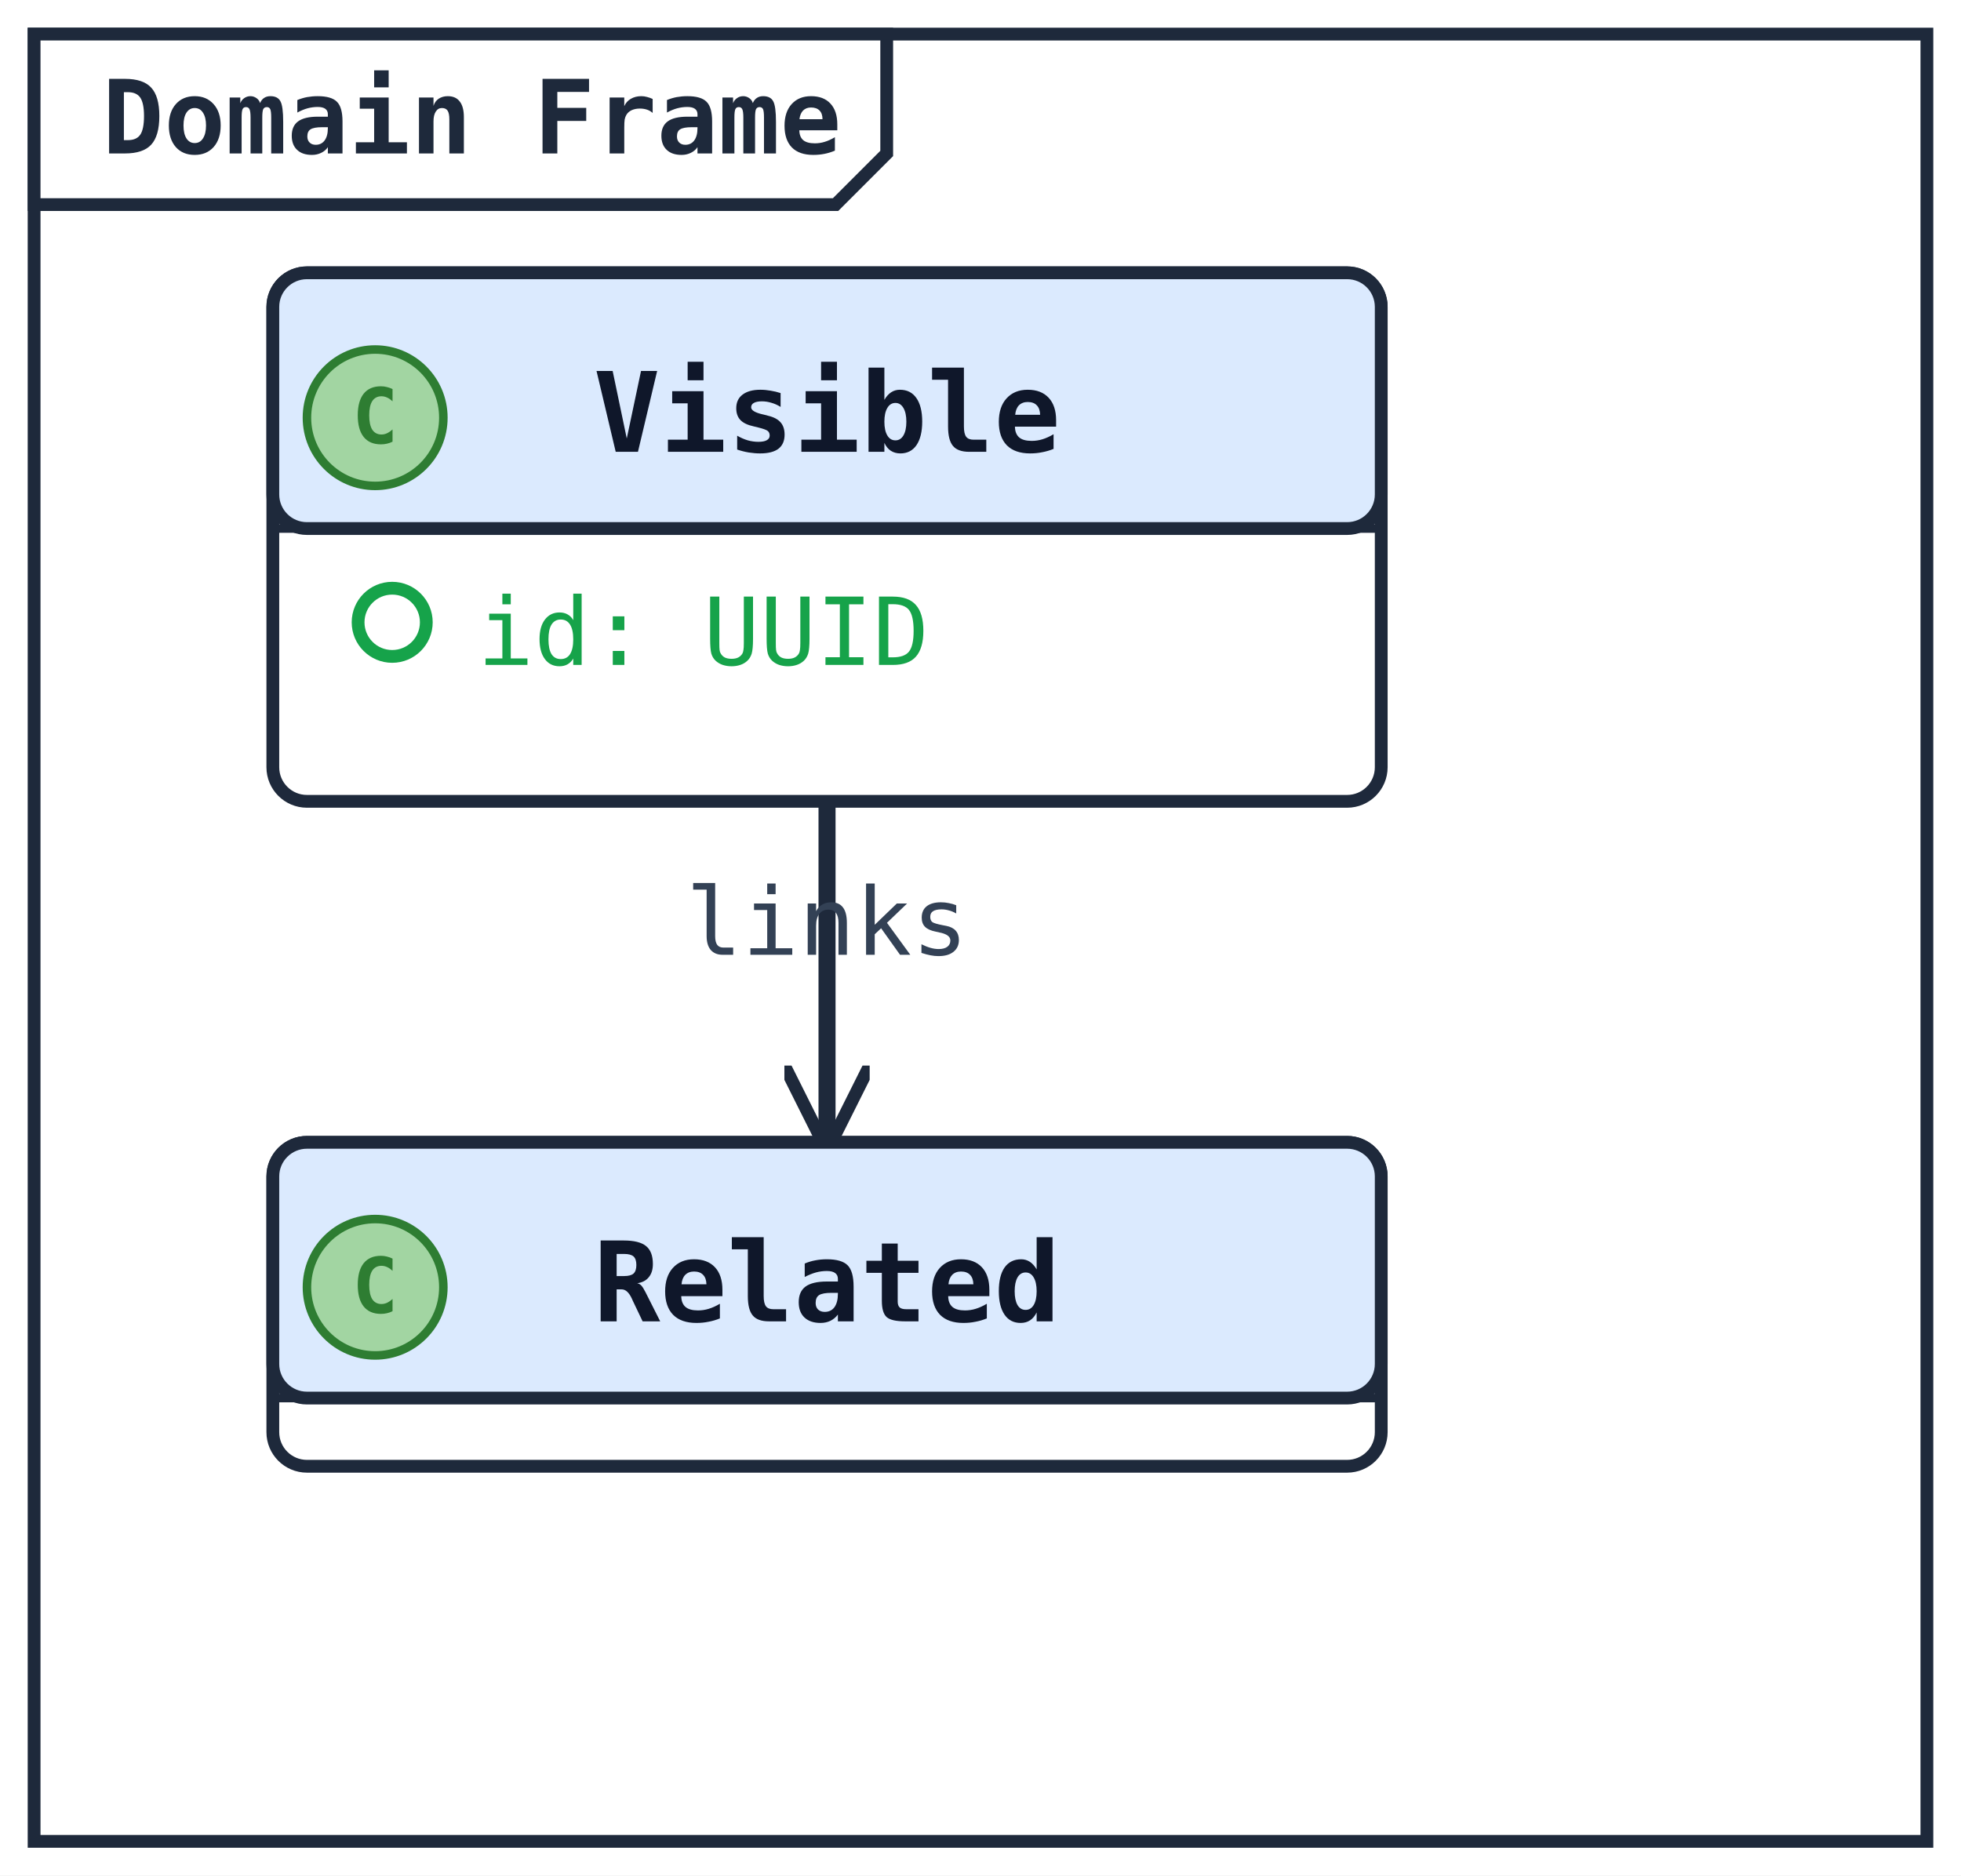
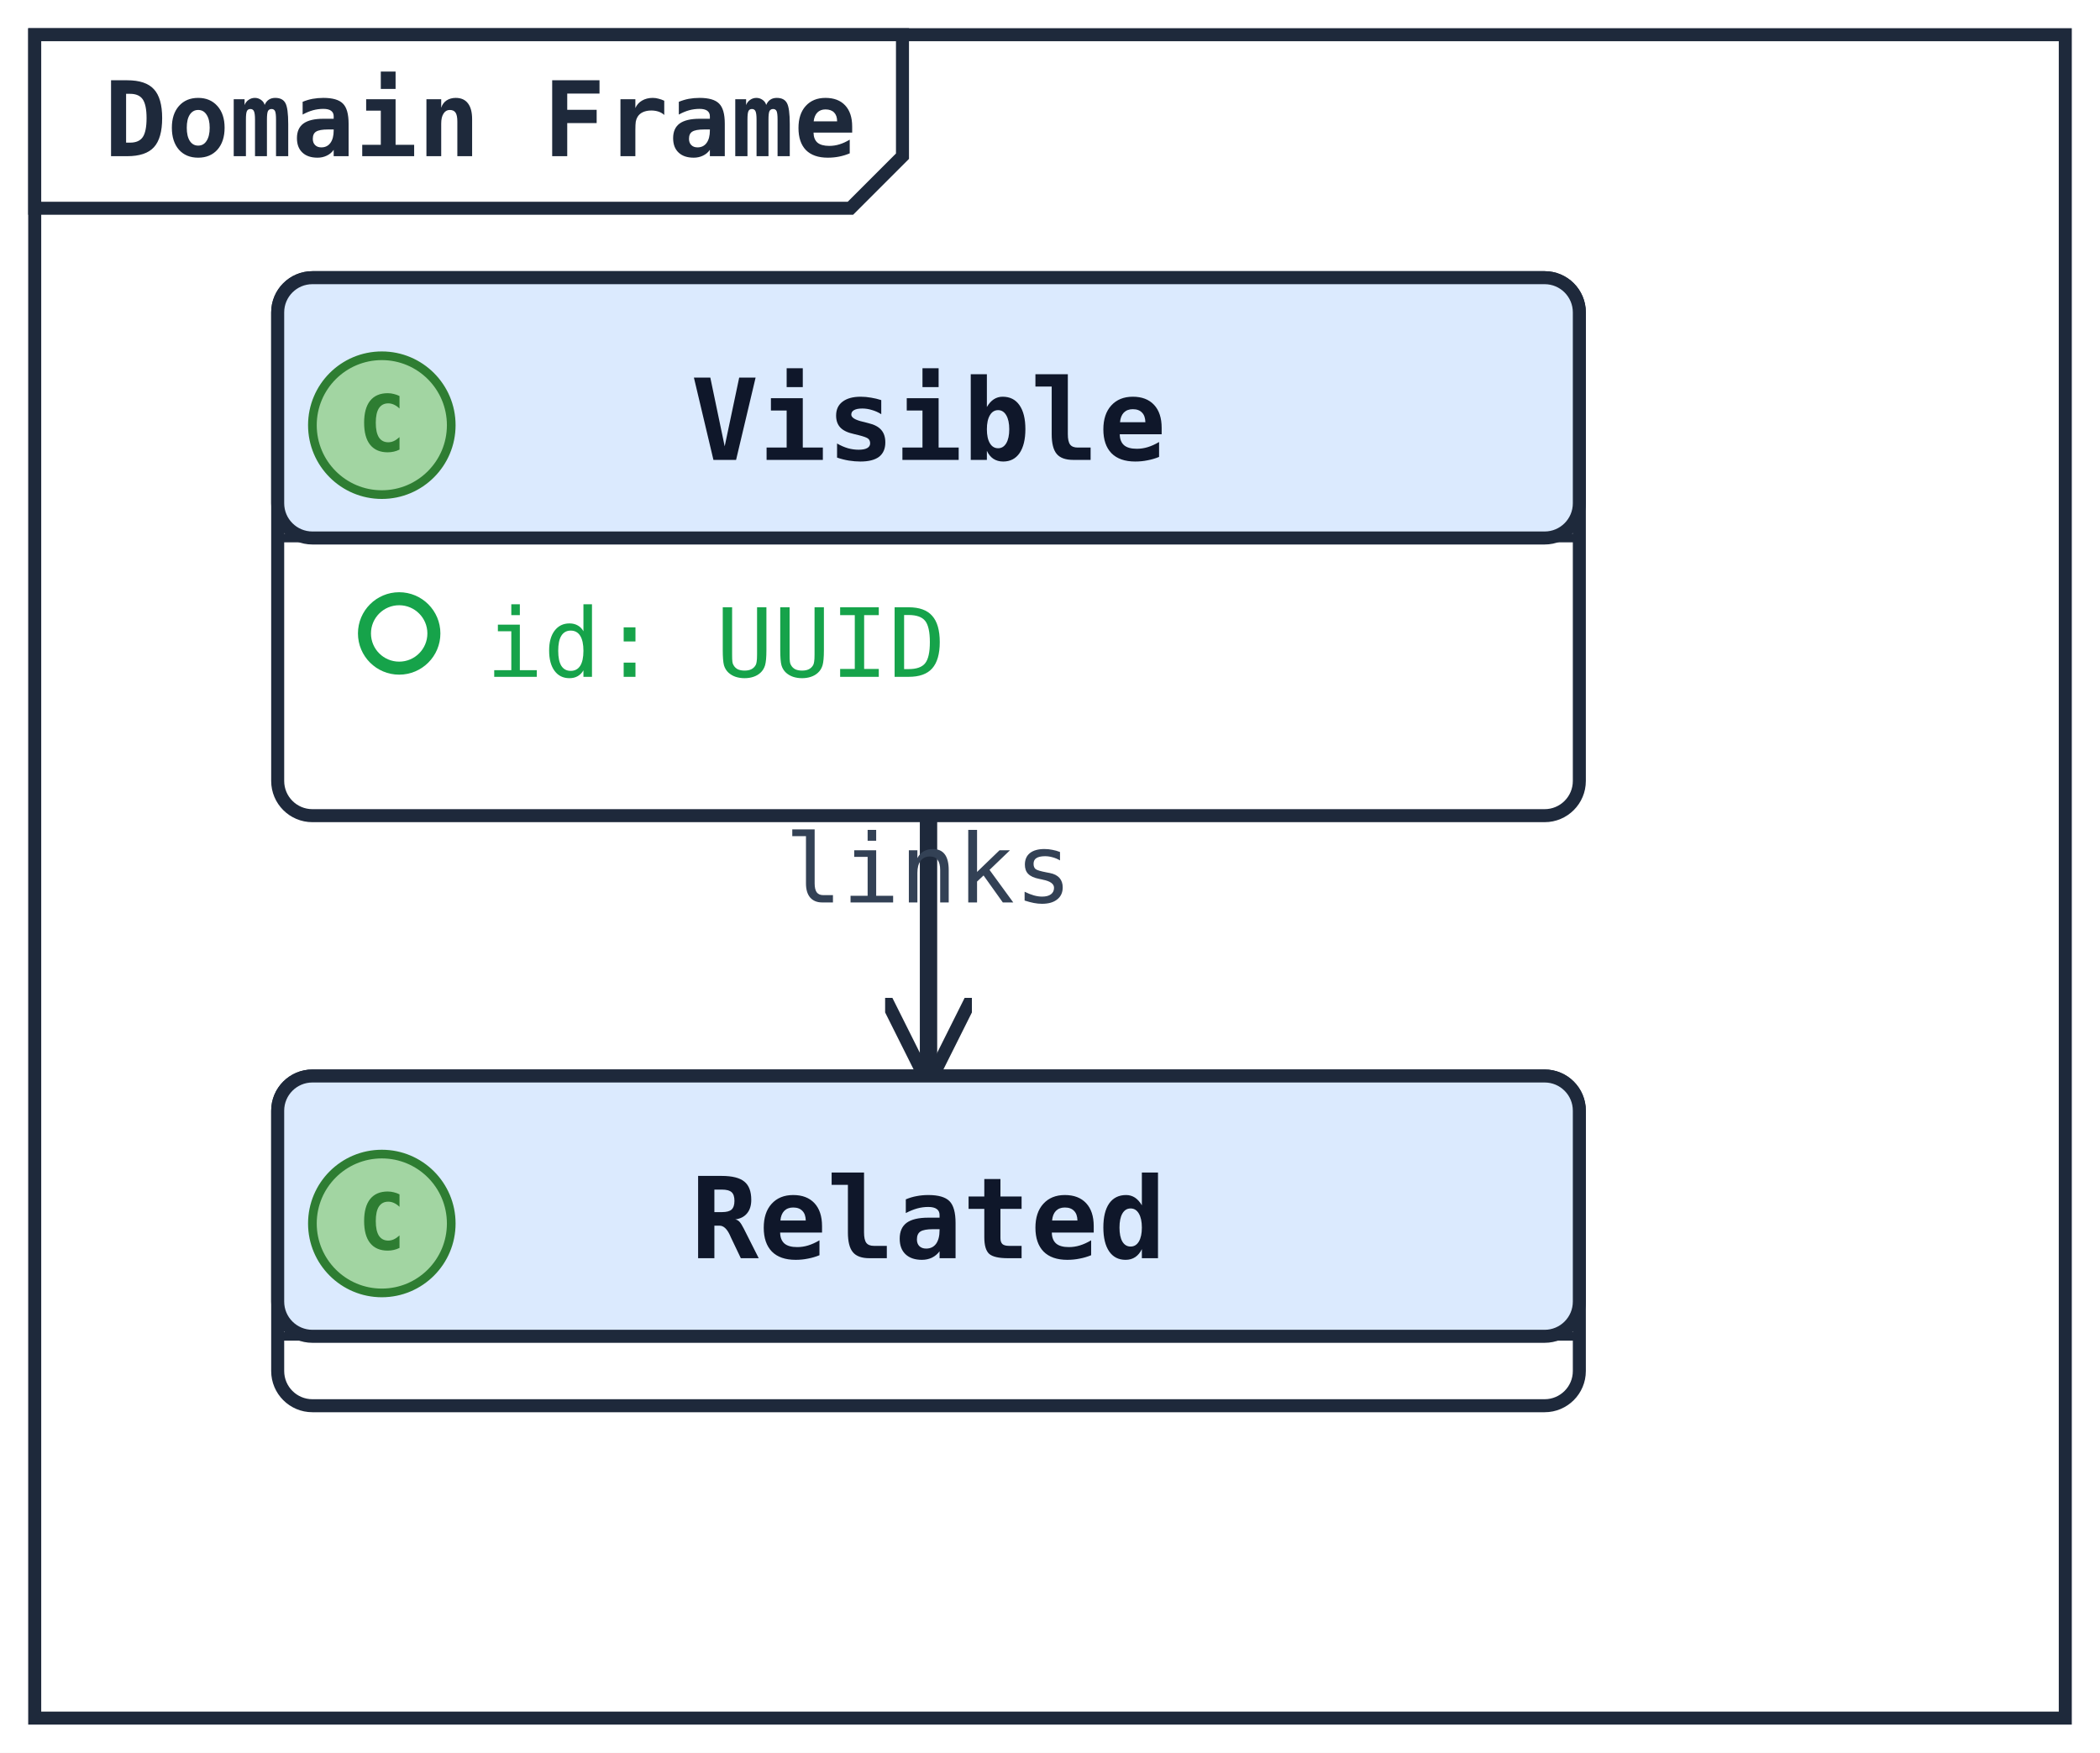
- <svg xmlns="http://www.w3.org/2000/svg" width="230" height="220" viewBox="0 0 230 220" data-orientation="TopToBottom">
+ <svg xmlns="http://www.w3.org/2000/svg" width="242" height="202" viewBox="0 0 242 202" data-orientation="TopToBottom">
  <rect width="100%" height="100%" fill="#ffffff" />
  <defs>
    <marker id="arrow-open" viewBox="0 0 10 10" refX="9" refY="5" markerWidth="10" markerHeight="10" markerUnits="userSpaceOnUse" orient="auto-start-reverse">
      <path d="M0,0 L10,5 L0,10" fill="none" stroke="#1e293b" stroke-width="1.5" />
    </marker>
    <marker id="arrow-triangle" viewBox="0 0 16 16" refX="15" refY="8" markerWidth="16" markerHeight="16" markerUnits="userSpaceOnUse" orient="auto-start-reverse">
      <polygon points="0,1 14,8 0,15" fill="#ffffff" stroke="#1e293b" stroke-width="1.5" fill-rule="nonzero" />
    </marker>
    <marker id="arrow-diamond-filled" viewBox="0 0 14 10" refX="13" refY="5" markerWidth="14" markerHeight="10" markerUnits="userSpaceOnUse" orient="auto-start-reverse">
      <path d="M0,5 L7,0 L14,5 L7,10 z" fill="#1e293b" stroke="#1e293b" stroke-width="1" />
    </marker>
    <marker id="arrow-diamond-open" viewBox="0 0 14 10" refX="13" refY="5" markerWidth="14" markerHeight="10" markerUnits="userSpaceOnUse" orient="auto-start-reverse">
      <path d="M0,5 L7,0 L14,5 L7,10 z" fill="#ffffff" stroke="#1e293b" stroke-width="1" />
    </marker>
  </defs>
  <defs>
    <marker id="arrow-triangle-filled" viewBox="0 0 12 12" refX="11" refY="6" markerWidth="12" markerHeight="12" markerUnits="userSpaceOnUse" orient="auto-start-reverse">
      <polygon points="0,0 12,6 0,12" fill="#1e293b" stroke="#1e293b" stroke-width="1.5" />
    </marker>
    <marker id="arrow-box-filled" viewBox="0 0 12 12" refX="11" refY="6" markerWidth="12" markerHeight="12" markerUnits="userSpaceOnUse" orient="auto-start-reverse">
      <rect x="2" y="2" width="8" height="8" fill="#1e293b" stroke="#1e293b" stroke-width="1.5" />
    </marker>
    <marker id="arrow-plus" viewBox="0 0 12 12" refX="11" refY="6" markerWidth="12" markerHeight="12" markerUnits="userSpaceOnUse" orient="auto-start-reverse">
      <path d="M6,1 L6,11 M1,6 L11,6" fill="none" stroke="#1e293b" stroke-width="1.8" stroke-linecap="round" />
    </marker>
    <marker id="arrow-cross" viewBox="0 0 12 12" refX="11" refY="6" markerWidth="12" markerHeight="12" markerUnits="userSpaceOnUse" orient="auto-start-reverse">
      <path d="M2,2 L10,10 M10,2 L2,10" fill="none" stroke="#1e293b" stroke-width="1.8" stroke-linecap="round" />
    </marker>
    <marker id="arrow-bracket-open" viewBox="0 0 12 14" refX="11" refY="7" markerWidth="12" markerHeight="14" markerUnits="userSpaceOnUse" orient="auto-start-reverse">
      <path d="M10,1 L4,1 L4,13 L10,13" fill="none" stroke="#1e293b" stroke-width="1.8" stroke-linecap="round" stroke-linejoin="round" />
    </marker>
    <marker id="arrow-circle-open" viewBox="0 0 12 12" refX="11" refY="6" markerWidth="12" markerHeight="12" markerUnits="userSpaceOnUse" orient="auto-start-reverse">
      <circle cx="6" cy="6" r="4" fill="#ffffff" stroke="#1e293b" stroke-width="1.5" />
    </marker>
    <marker id="arrow-circle-filled" viewBox="0 0 12 12" refX="11" refY="6" markerWidth="12" markerHeight="12" markerUnits="userSpaceOnUse" orient="auto-start-reverse">
      <circle cx="6" cy="6" r="4" fill="#1e293b" stroke="#1e293b" stroke-width="1.5" />
    </marker>
    <marker id="arrow-double-open" viewBox="0 0 16 12" refX="15" refY="6" markerWidth="16" markerHeight="12" markerUnits="userSpaceOnUse" orient="auto-start-reverse">
      <path d="M0,1 L8,6 L0,11 M7,1 L15,6 L7,11" fill="none" stroke="#1e293b" stroke-width="1.5" stroke-linejoin="round" />
    </marker>
  </defs>
-   <polyline class="uml-relation" data-uml-from="Visible" data-uml-to="Related" data-uml-arrow="--&gt;" points="97,94 97,114 97,134" fill="none" stroke="#1e293b" stroke-width="2" marker-end="url(#arrow-open)" />
-   <text class="uml-edge-label" data-uml-label-role="edge" x="97" y="112" text-anchor="middle" font-family="monospace" font-size="11" fill="#334155">links</text>
-   <rect class="uml-node uml-class" data-uml-id="Visible" x="32" y="32" width="130" height="62" rx="4" ry="4" fill="#ffffff" stroke="#1e293b" stroke-width="1.5" />
-   <rect x="32" y="32" width="130" height="30" rx="4" ry="4" fill="#dbeafe" stroke="#1e293b" stroke-width="1.5" />
-   <line x1="32" y1="62" x2="162" y2="62" stroke="#1e293b" stroke-width="1" />
+   <polyline class="uml-relation" data-uml-from="Visible" data-uml-to="Related" data-uml-arrow="--&gt;" points="107,94 107,109 107,124" fill="none" stroke="#1e293b" stroke-width="2" marker-end="url(#arrow-open)" />
+   <text class="uml-edge-label" data-uml-label-role="edge" x="107" y="104" text-anchor="middle" font-family="monospace" font-size="11" fill="#334155">links</text>
+   <rect class="uml-node uml-class" data-uml-id="Visible" x="32" y="32" width="150" height="62" rx="4" ry="4" fill="#ffffff" stroke="#1e293b" stroke-width="1.5" />
+   <rect x="32" y="32" width="150" height="30" rx="4" ry="4" fill="#dbeafe" stroke="#1e293b" stroke-width="1.5" />
+   <line x1="32" y1="62" x2="182" y2="62" stroke="#1e293b" stroke-width="1" />
  <circle class="uml-class-badge" cx="44" cy="49" r="8" fill="#A2D5A2" stroke="#2E7D32" stroke-width="1" />
  <text class="uml-class-badge-letter" x="44" y="52" text-anchor="middle" font-family="monospace" font-size="9" font-weight="700" fill="#2E7D32">C</text>
-   <text x="97" y="53" text-anchor="middle" font-family="monospace" font-size="13" font-weight="600" fill="#0f172a">Visible</text>
+   <text x="107" y="53" text-anchor="middle" font-family="monospace" font-size="13" font-weight="600" fill="#0f172a">Visible</text>
  <circle class="uml-vis-glyph" cx="46" cy="73" r="4" fill="none" stroke="#16a34a" stroke-width="1.5" />
  <text class="uml-member" data-uml-visibility="public" x="56" y="78" font-family="monospace" font-size="11" fill="#16a34a">id: UUID</text>
-   <rect class="uml-node uml-class" data-uml-id="Related" x="32" y="134" width="130" height="38" rx="4" ry="4" fill="#ffffff" stroke="#1e293b" stroke-width="1.5" />
-   <rect x="32" y="134" width="130" height="30" rx="4" ry="4" fill="#dbeafe" stroke="#1e293b" stroke-width="1.5" />
-   <line x1="32" y1="164" x2="162" y2="164" stroke="#1e293b" stroke-width="1" />
-   <circle class="uml-class-badge" cx="44" cy="151" r="8" fill="#A2D5A2" stroke="#2E7D32" stroke-width="1" />
-   <text class="uml-class-badge-letter" x="44" y="154" text-anchor="middle" font-family="monospace" font-size="9" font-weight="700" fill="#2E7D32">C</text>
-   <text x="97" y="155" text-anchor="middle" font-family="monospace" font-size="13" font-weight="600" fill="#0f172a">Related</text>
-   <rect class="uml-mainframe" x="4" y="4" width="222" height="212" fill="none" stroke="#1e293b" stroke-width="1.5" />
+   <rect class="uml-node uml-class" data-uml-id="Related" x="32" y="124" width="150" height="38" rx="4" ry="4" fill="#ffffff" stroke="#1e293b" stroke-width="1.5" />
+   <rect x="32" y="124" width="150" height="30" rx="4" ry="4" fill="#dbeafe" stroke="#1e293b" stroke-width="1.5" />
+   <line x1="32" y1="154" x2="182" y2="154" stroke="#1e293b" stroke-width="1" />
+   <circle class="uml-class-badge" cx="44" cy="141" r="8" fill="#A2D5A2" stroke="#2E7D32" stroke-width="1" />
+   <text class="uml-class-badge-letter" x="44" y="144" text-anchor="middle" font-family="monospace" font-size="9" font-weight="700" fill="#2E7D32">C</text>
+   <text x="107" y="145" text-anchor="middle" font-family="monospace" font-size="13" font-weight="600" fill="#0f172a">Related</text>
+   <rect class="uml-mainframe" x="4" y="4" width="234" height="194" fill="none" stroke="#1e293b" stroke-width="1.5" />
  <polygon class="uml-mainframe-title" points="4,4 104,4 104,18 98,24 4,24" fill="#ffffff" stroke="#1e293b" stroke-width="1.5" />
  <text x="12" y="18" font-family="monospace" font-size="12" font-weight="600" fill="#1e293b">Domain Frame</text>
</svg>
